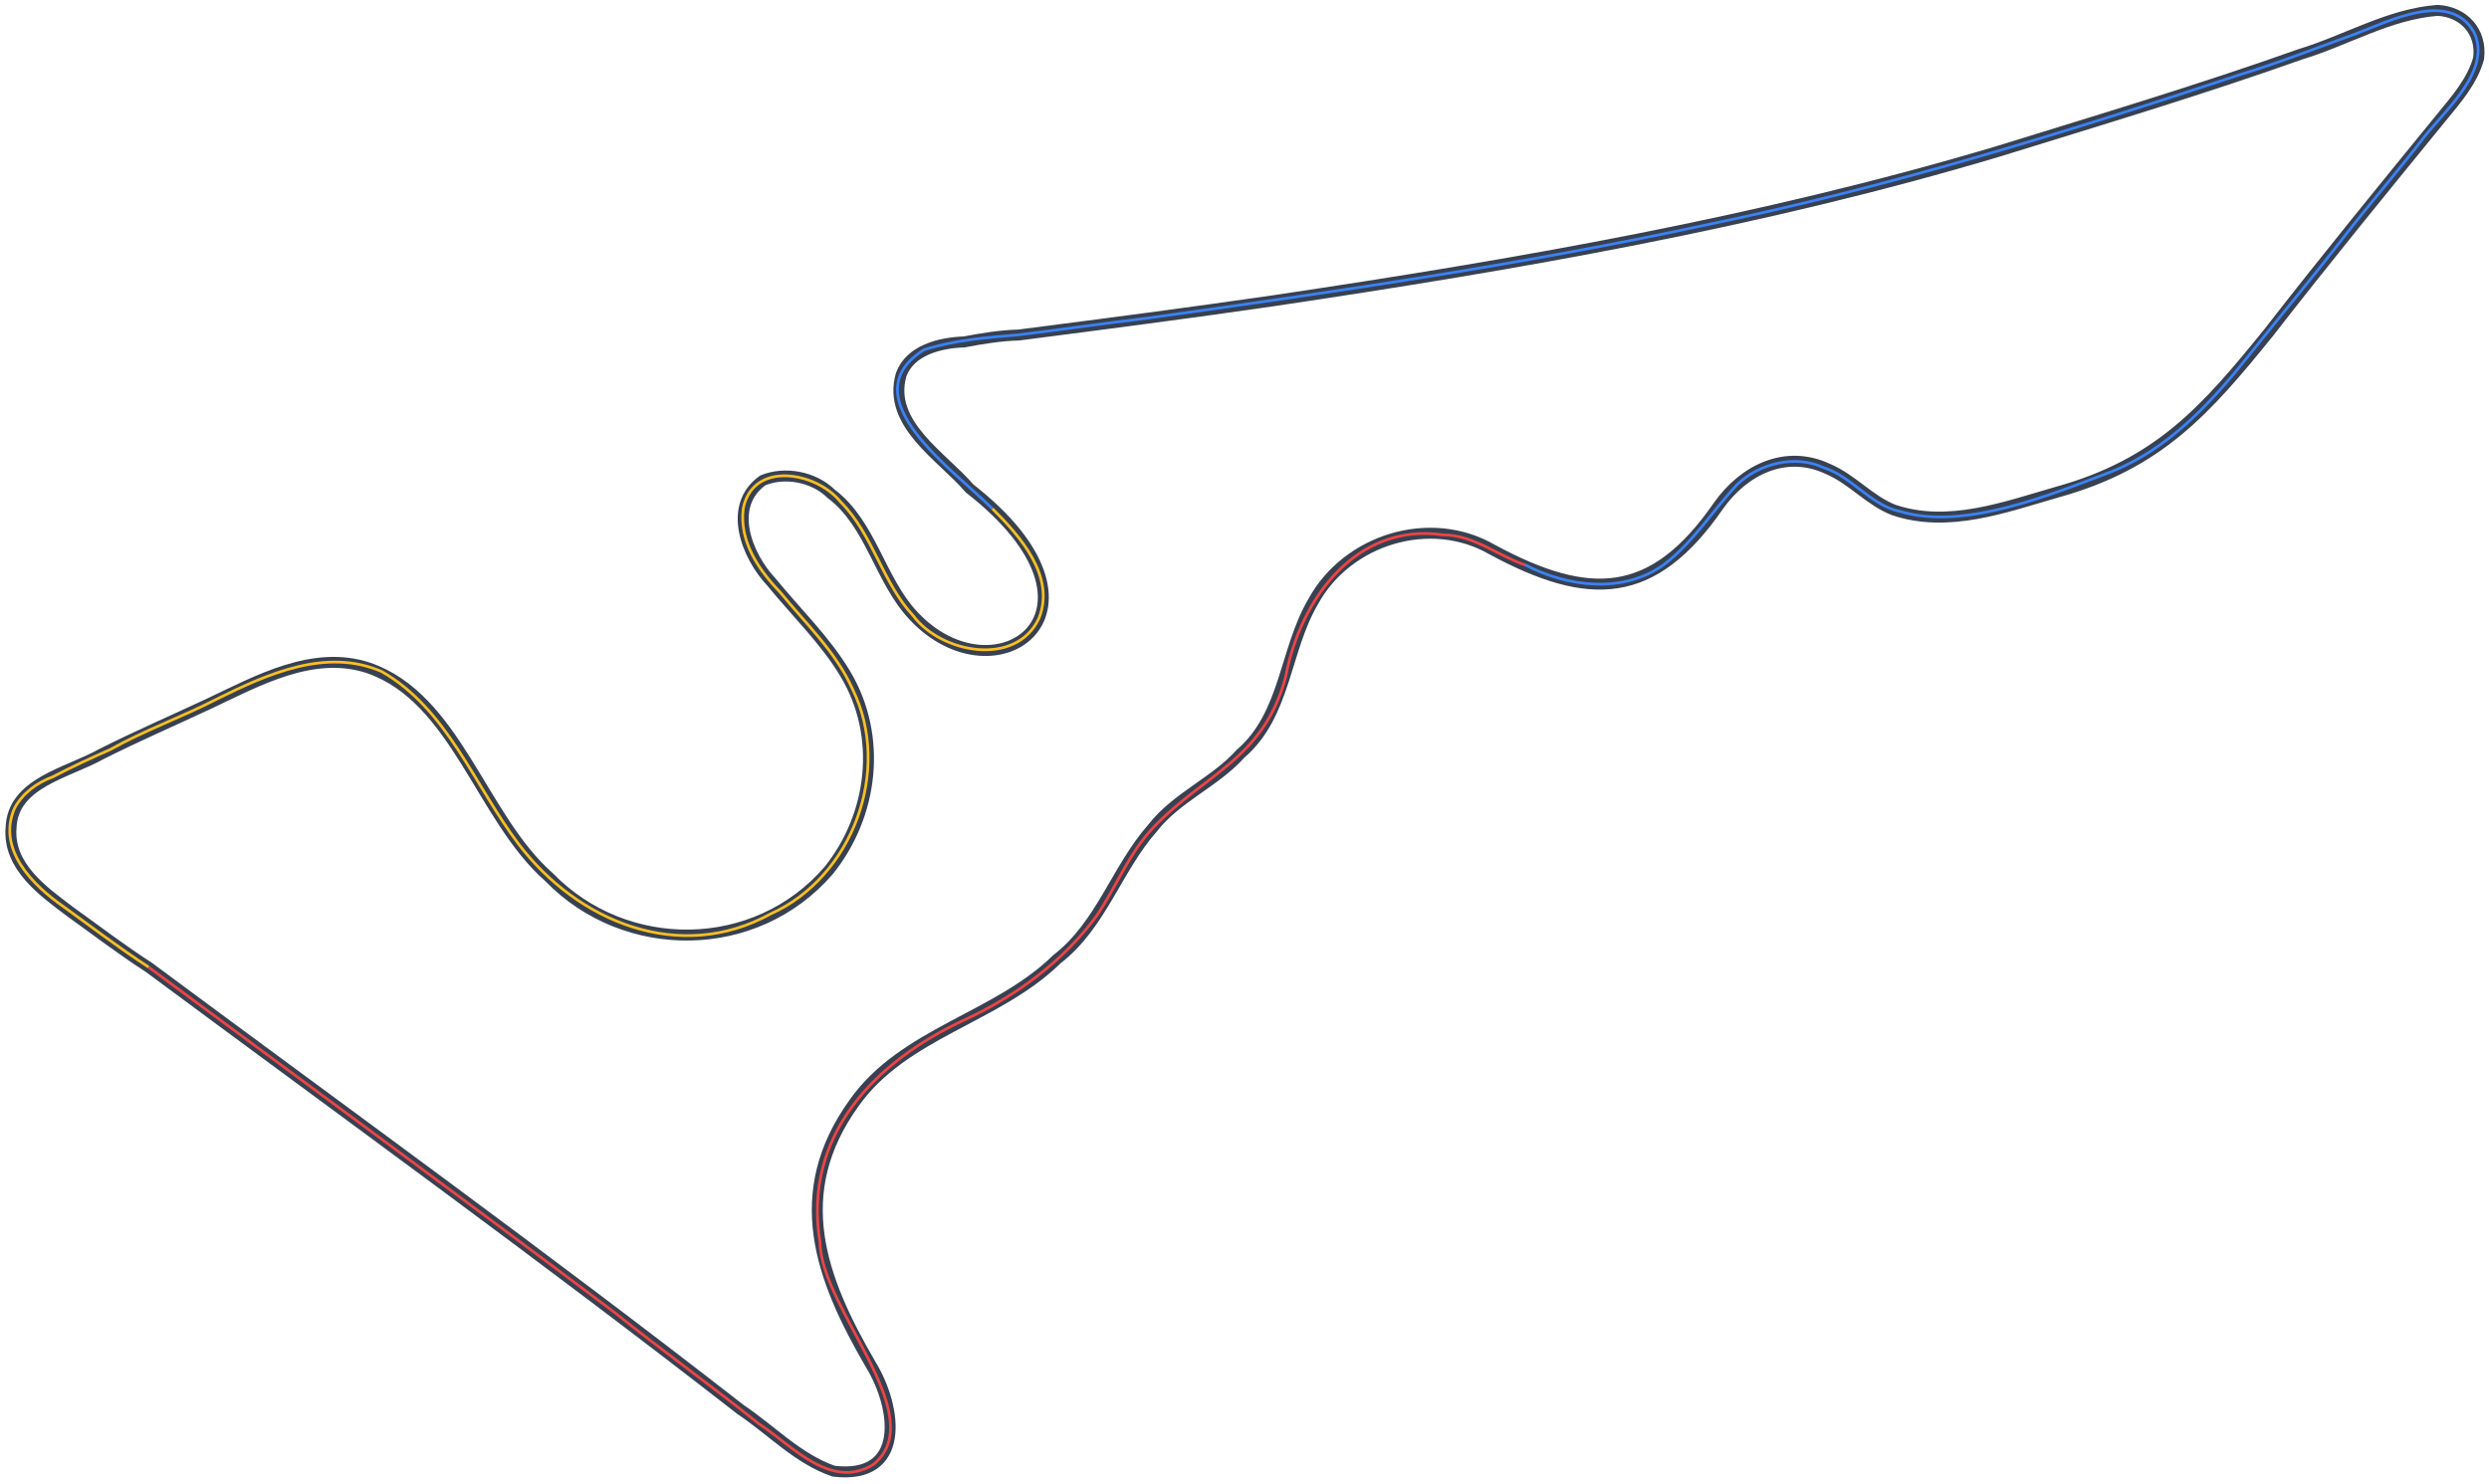
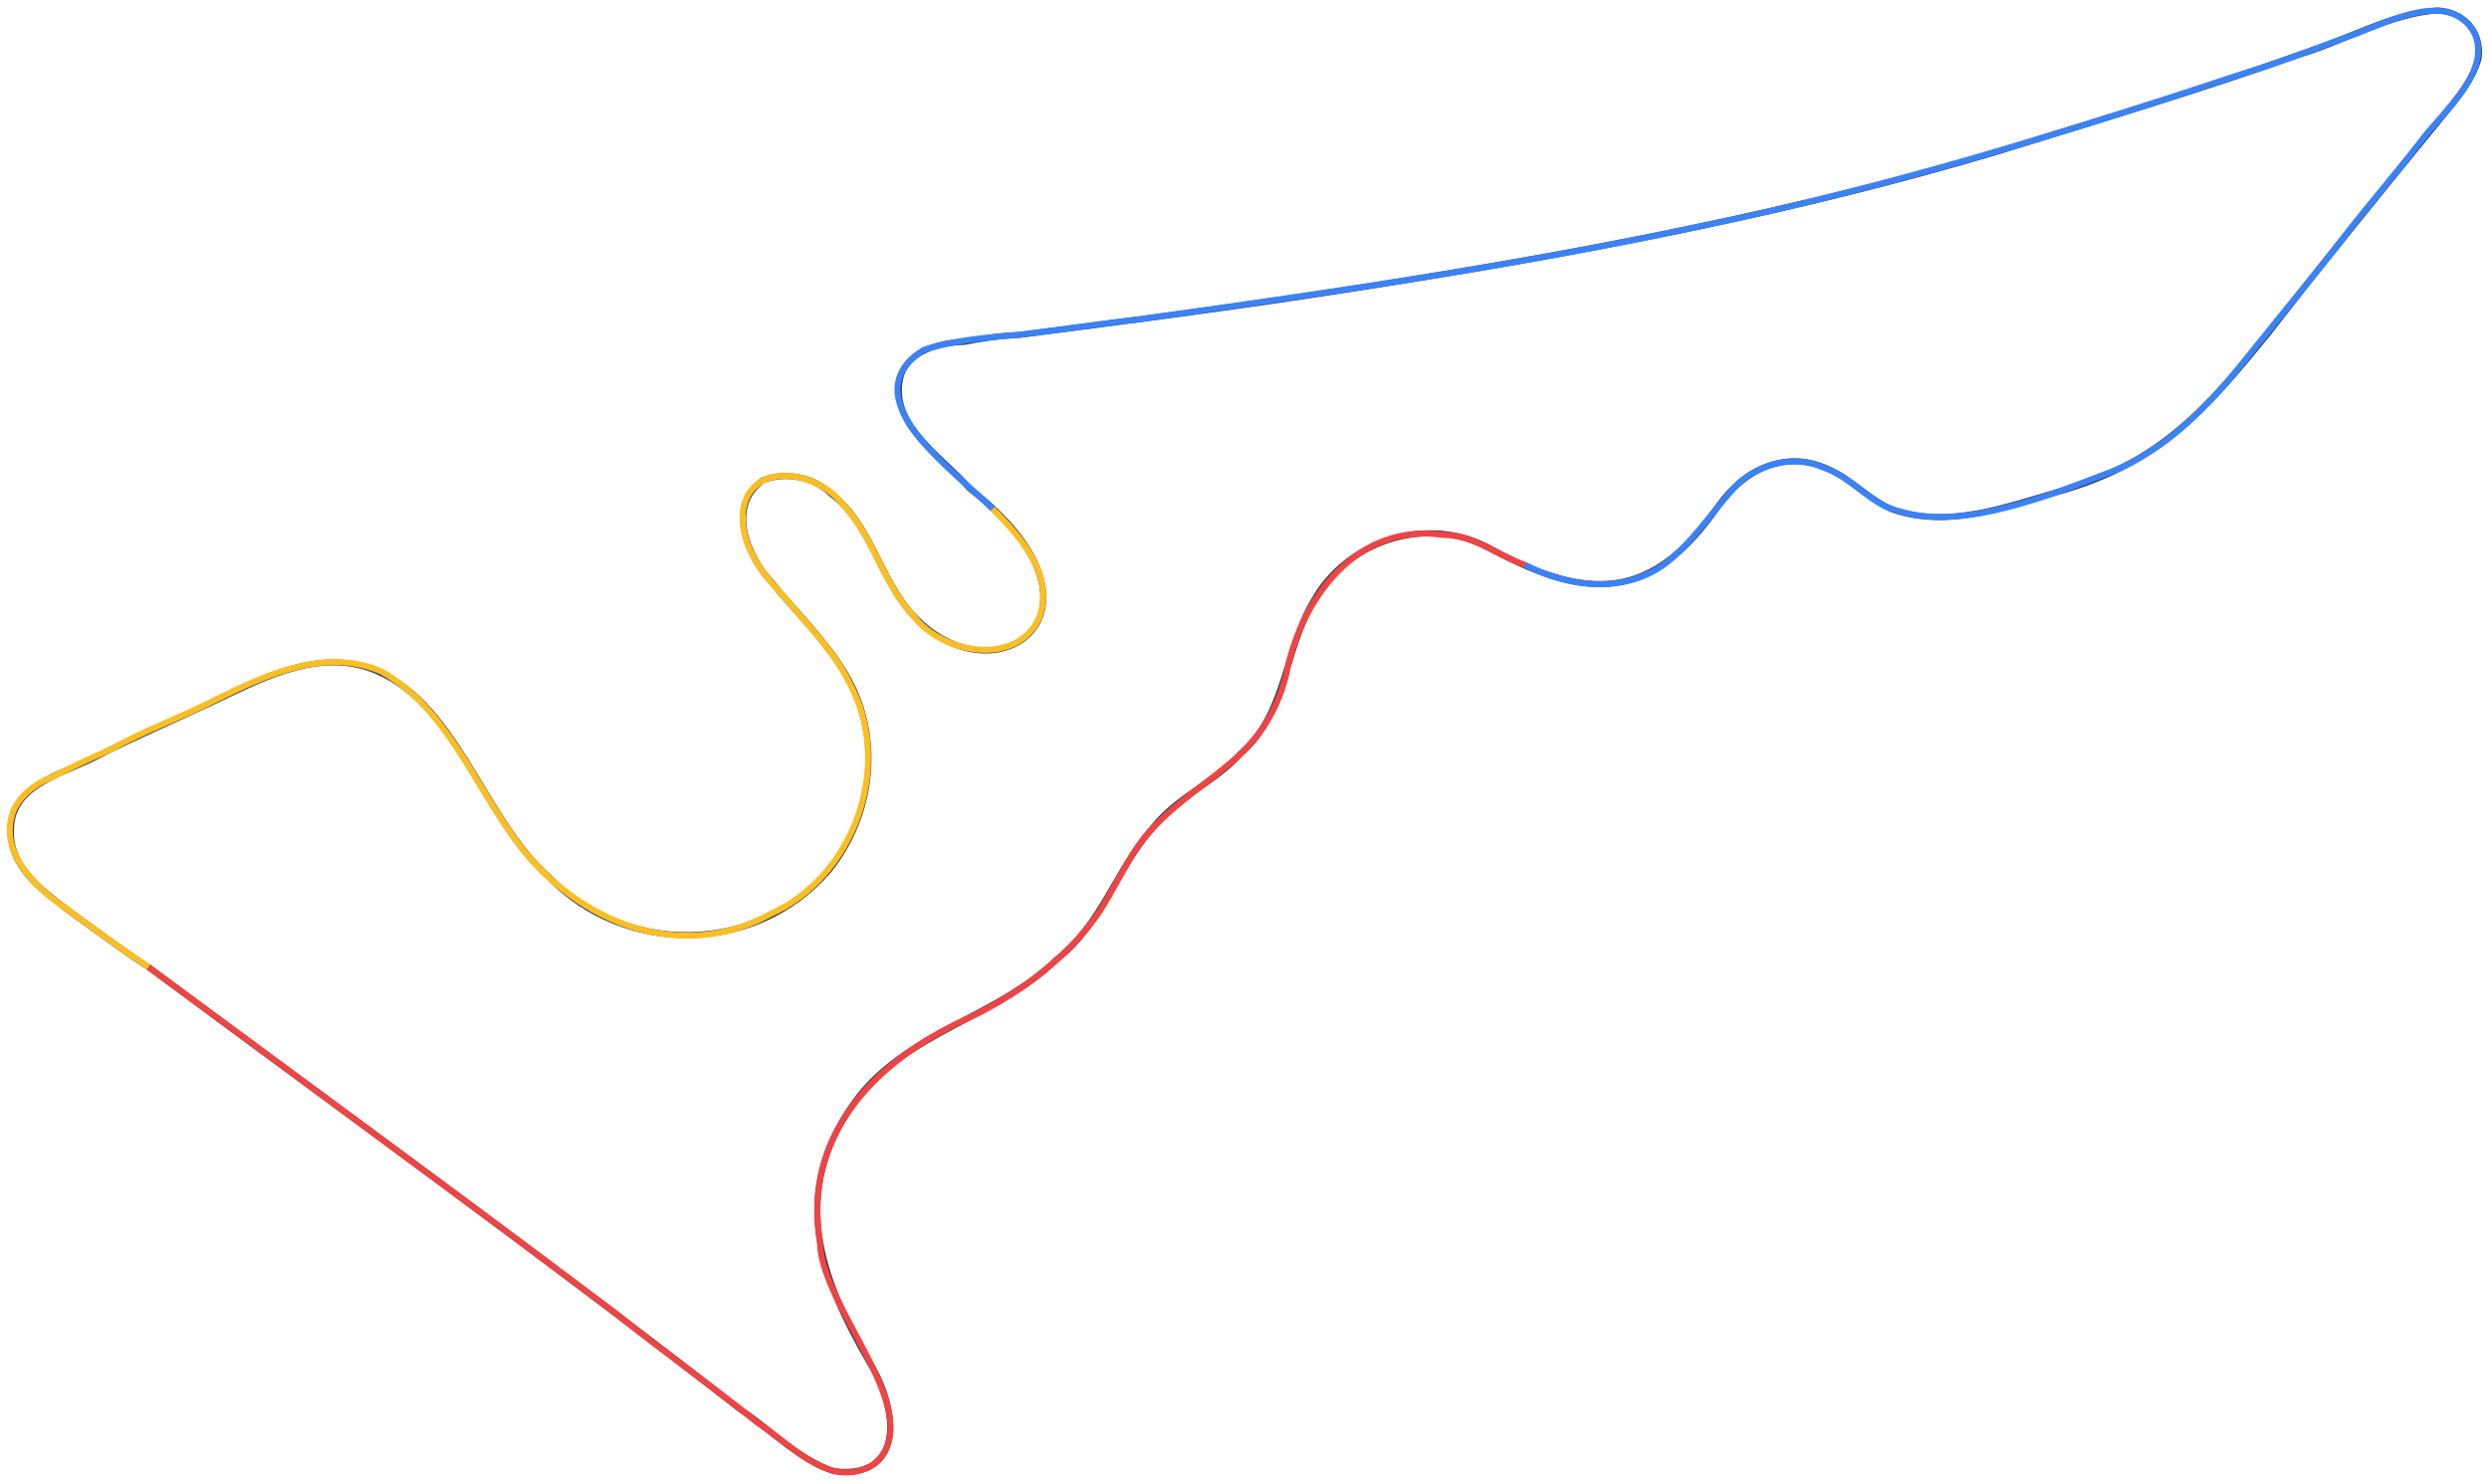
<svg xmlns="http://www.w3.org/2000/svg" version="1.1" id="Layer_1" x="0px" y="0px" viewBox="0 0 1510 900" style="enable-background:new 0 0 1510 900;" xml:space="preserve">
  <style type="text/css">
- 	.st0{fill:none;stroke:#374151;stroke-width:6.646;stroke-miterlimit:3.323;}
- 	.st1{fill:none;stroke:#EF4444;stroke-width:1.661;stroke-miterlimit:3.323;}
- 	.st2{fill:none;stroke:#3B82F6;stroke-width:1.661;stroke-miterlimit:3.323;}
- 	.st3{fill:none;stroke:#FBBF24;stroke-width:1.661;stroke-miterlimit:3.323;}
+ 	.st0{fill:none;stroke:#374151;stroke-width:3.646;stroke-miterlimit:3.323;}
+ 	.st1{fill:none;stroke:#EF4444;stroke-width:3.662;stroke-miterlimit:3.323;}
+ 	.st2{fill:none;stroke:#3B82F6;stroke-width:3.662;stroke-miterlimit:3.323;}
+ 	.st3{fill:none;stroke:#FBBF24;stroke-width:3.662;stroke-miterlimit:3.323;}
</style>
  <path vector-effect="non-scaling-stroke" class="st0" d="M90.4,587.1C210.2,676,331.5,763.6,449.3,855.4  c18.7,12.5,34.9,30,56.5,37.4c43.7,5.2,38.8-38,22.4-64.8c-30.8-52.8-49.4-104-10-158.7c30.1-42.6,86.6-51.5,123-87.2  c26.9-20.7,36.3-55.1,58.2-79.8c14.3-18.4,37.8-27.7,53.2-44.9c27.5-23.6,26.7-62.7,44-92.2c20.6-37.9,71.2-53.5,108.8-31.6  c58.6,31.6,97.4,30.8,137.1-26.6c15.6-22.1,41-34.4,66.5-22.4c14.8,6.3,25.1,19.1,39.9,24.9c33.1,11.1,67.3-1.7,98.9-10.8  c61.8-17.1,90.4-49.7,128.8-97.2c34.3-44.2,69.7-87.5,104.7-130.4c9.1-11.1,18.7-22.1,22.4-35.7c2.1-16.2-9.1-28.3-24.9-29.1  c-29.3,2.2-55.4,18.2-83.1,26.6c-60.8,21.6-122.6,40.1-183.6,59c-144,43-291.8,68.6-439.5,90.6c-51.6,7.5-103.3,14.2-154.5,20.8  c-11.2,0.3-22.7,2.2-33.2,4.2c-14.7,0.5-32.8,5-38.2,19.9c-8.6,30,25,49.6,41.5,69c95.6,74.5,15.8,130.7-34.1,77.2  c-20.4-21.8-25.6-55.6-49.8-73.9c-10.8-10.6-28.4-13.6-41.5-8.2c-22,15.7-9.5,46,5,61.5c15.3,18.7,32.8,35.5,44.9,55.7  c23,38.2,16.9,86.2-10,119.6c-44.4,51.4-123.4,51.6-169.5,4.1c-41.4-36.3-56.4-108.8-109.7-127.1c-33.5-11.1-67.4,7.9-96.4,21.6  c-22.4,10.5-44.4,20-65.6,30.7c-20.6,11.6-53.9,17.3-54.8,44.9c-1.8,23.5,19.7,38.5,35.8,50.7C58.4,564.6,73.8,576.4,90.4,587.1z" />
  <path vector-effect="non-scaling-stroke" class="st1" d="M90.4,587.1c94.1,69.6,188.8,139,282.5,209.4  c28.5,22.9,58.7,44.4,87.2,67.3c20.3,13.2,43.9,40.9,69.8,24.9c35.6-29.2-32-94.6-32.4-134.6c-10.7-64.9,33.1-110,88.1-135.4  c30.8-14.3,59.7-35.5,79.8-63.1c11.7-17.2,19.5-37.9,34.1-53.2c31.2-33,67.5-41.6,80.6-92.2c8.8-46.9,42.9-93.3,95.5-85.6  c18.1-0.1,33.3,12.7,49.8,18.3" />
  <path vector-effect="non-scaling-stroke" class="st2" d="M925.3,342.8c25.7,13.5,59.2,17.6,83.9,0c17.8-13.4,29.8-32.9,44.9-49  c13.6-12.7,35.1-18,52.3-10c17.3,5.5,28.4,22.9,46.5,26.6c38.3,11.7,91.4-10.2,127.9-24.1c34.1-13.6,59.8-40.9,82.2-69  c20-25.1,41-50.1,60.6-75.6c15.4-19.7,32.2-39.1,47.4-59c13.3-16.6,40.8-40.5,29.9-63.1c-14.5-25.7-51-7-71.4,0.8  c-23.4,8.4-46.8,17.7-70.6,24.9c-106.7,35.4-214.5,68.7-324.8,91.4c-112,24.1-225.5,40.6-339,56.5c-25.5,3-51.7,6.9-77.3,10  c-19.2,1.6-39.1,3.2-57.3,9.1c-46.1,29.1,19.7,74,41.5,96.4" />
  <path vector-effect="non-scaling-stroke" class="st3" d="M602.1,308.7c16.9,16.9,38.3,41,28.2,66.5c-13.8,29.8-59.4,21.3-76.4-1.7  c-18.5-19.8-24.4-49.4-44-69c-14.8-18.3-53.3-25.1-59,4.2c-2.5,19.8,9.3,37.1,22.4,50.7c15.4,18.9,33.9,36.2,44,59  c24,48.9-0.1,114-49.8,136.2c-55.1,30.4-117,4.9-152.9-42.4c-26.7-35.3-43.3-82.1-83.1-104.7c-33.5-14.6-69.3,1.5-99.7,16.6  c-21.2,11-44,19-64.8,30.7c-11.6,5.1-23.7,10.7-34.9,16.6c-9.6,3.5-18.4,9.9-23.3,19.1c-10.8,25,11,46.7,29.9,59.8  c16.9,12.2,33.9,25.2,51.5,36.6" />
</svg>
